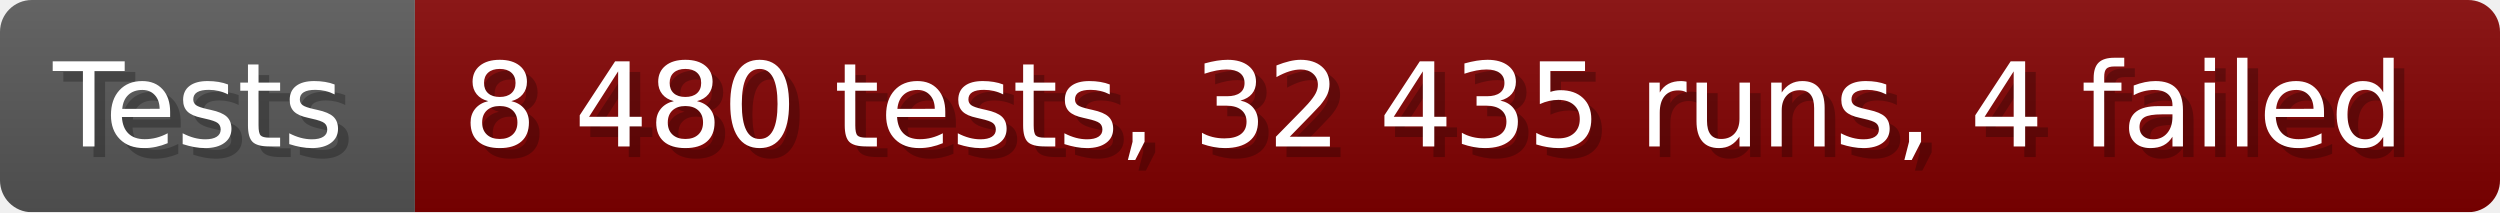
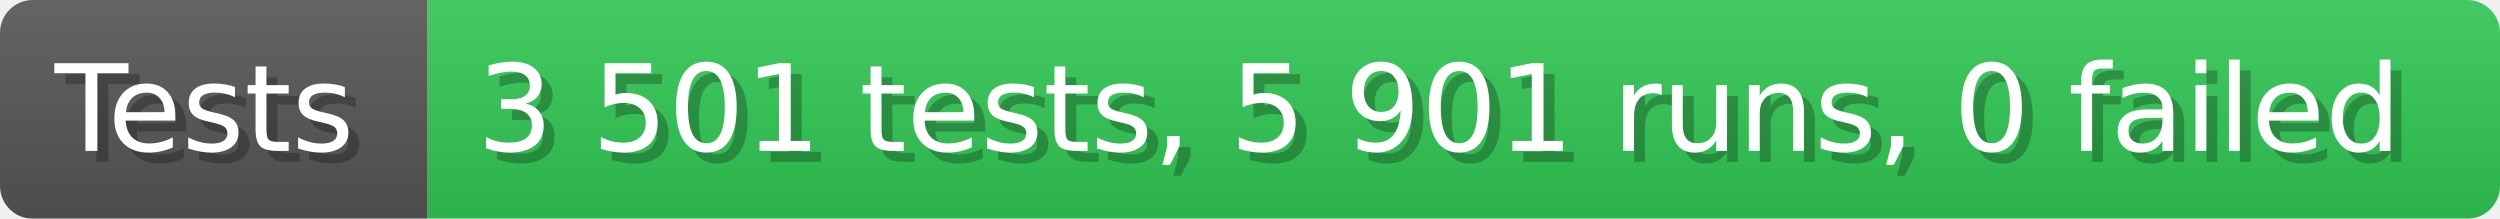
- <svg xmlns="http://www.w3.org/2000/svg" width="235.6" height="20" viewBox="0 0 2356 200" role="img" aria-label="Tests: 8 480 tests, 32 435 runs, 4 failed">
+ <svg xmlns="http://www.w3.org/2000/svg" width="228.6" height="20" viewBox="0 0 2286 200" role="img" aria-label="Tests: 3 501 tests, 5 901 runs, 0 failed">
  <linearGradient id="a" x2="0" y2="100%">
    <stop offset="0" stop-opacity=".1" stop-color="#EEE" />
    <stop offset="1" stop-opacity=".1" />
  </linearGradient>
  <mask id="m">
-     <rect width="2356" height="200" rx="30" fill="#FFF" />
+     <rect width="2286" height="200" rx="30" fill="#FFF" />
  </mask>
  <g mask="url(#m)">
    <rect width="391" height="200" fill="#555" />
-     <rect width="1965" height="200" fill="#800000" x="391" />
-     <rect width="2356" height="200" fill="url(#a)" />
+     <rect width="1895" height="200" fill="#31c653" x="391" />
+     <rect width="2286" height="200" fill="url(#a)" />
  </g>
  <g aria-hidden="true" fill="#fff" text-anchor="start" font-family="Verdana,DejaVu Sans,sans-serif" font-size="110">
    <text x="60" y="148" textLength="291" fill="#000" opacity="0.25">Tests</text>
    <text x="50" y="138" textLength="291">Tests</text>
-     <text x="446" y="148" textLength="1865" fill="#000" opacity="0.25">8 480 tests, 32 435 runs, 4 failed</text>
-     <text x="436" y="138" textLength="1865">8 480 tests, 32 435 runs, 4 failed</text>
+     <text x="446" y="148" textLength="1795" fill="#000" opacity="0.25">3 501 tests, 5 901 runs, 0 failed</text>
+     <text x="436" y="138" textLength="1795">3 501 tests, 5 901 runs, 0 failed</text>
  </g>
</svg>
